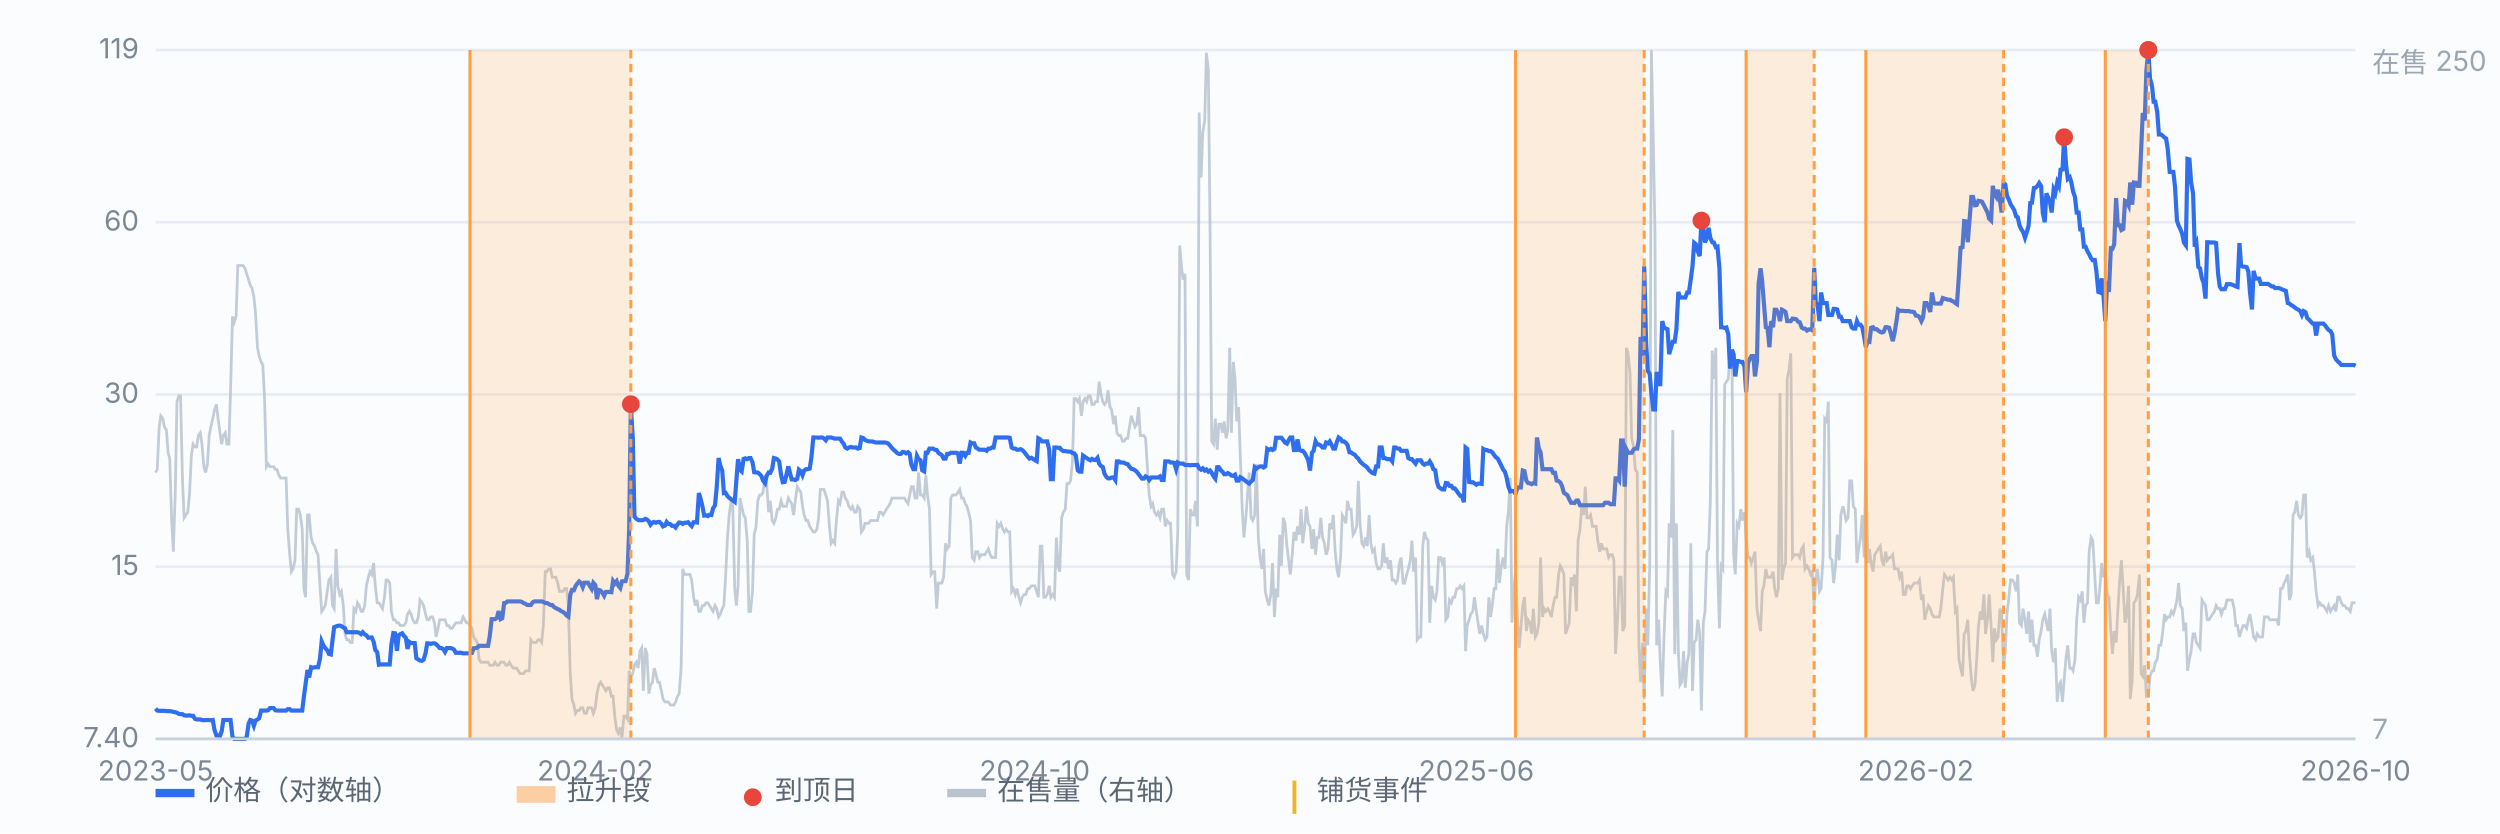
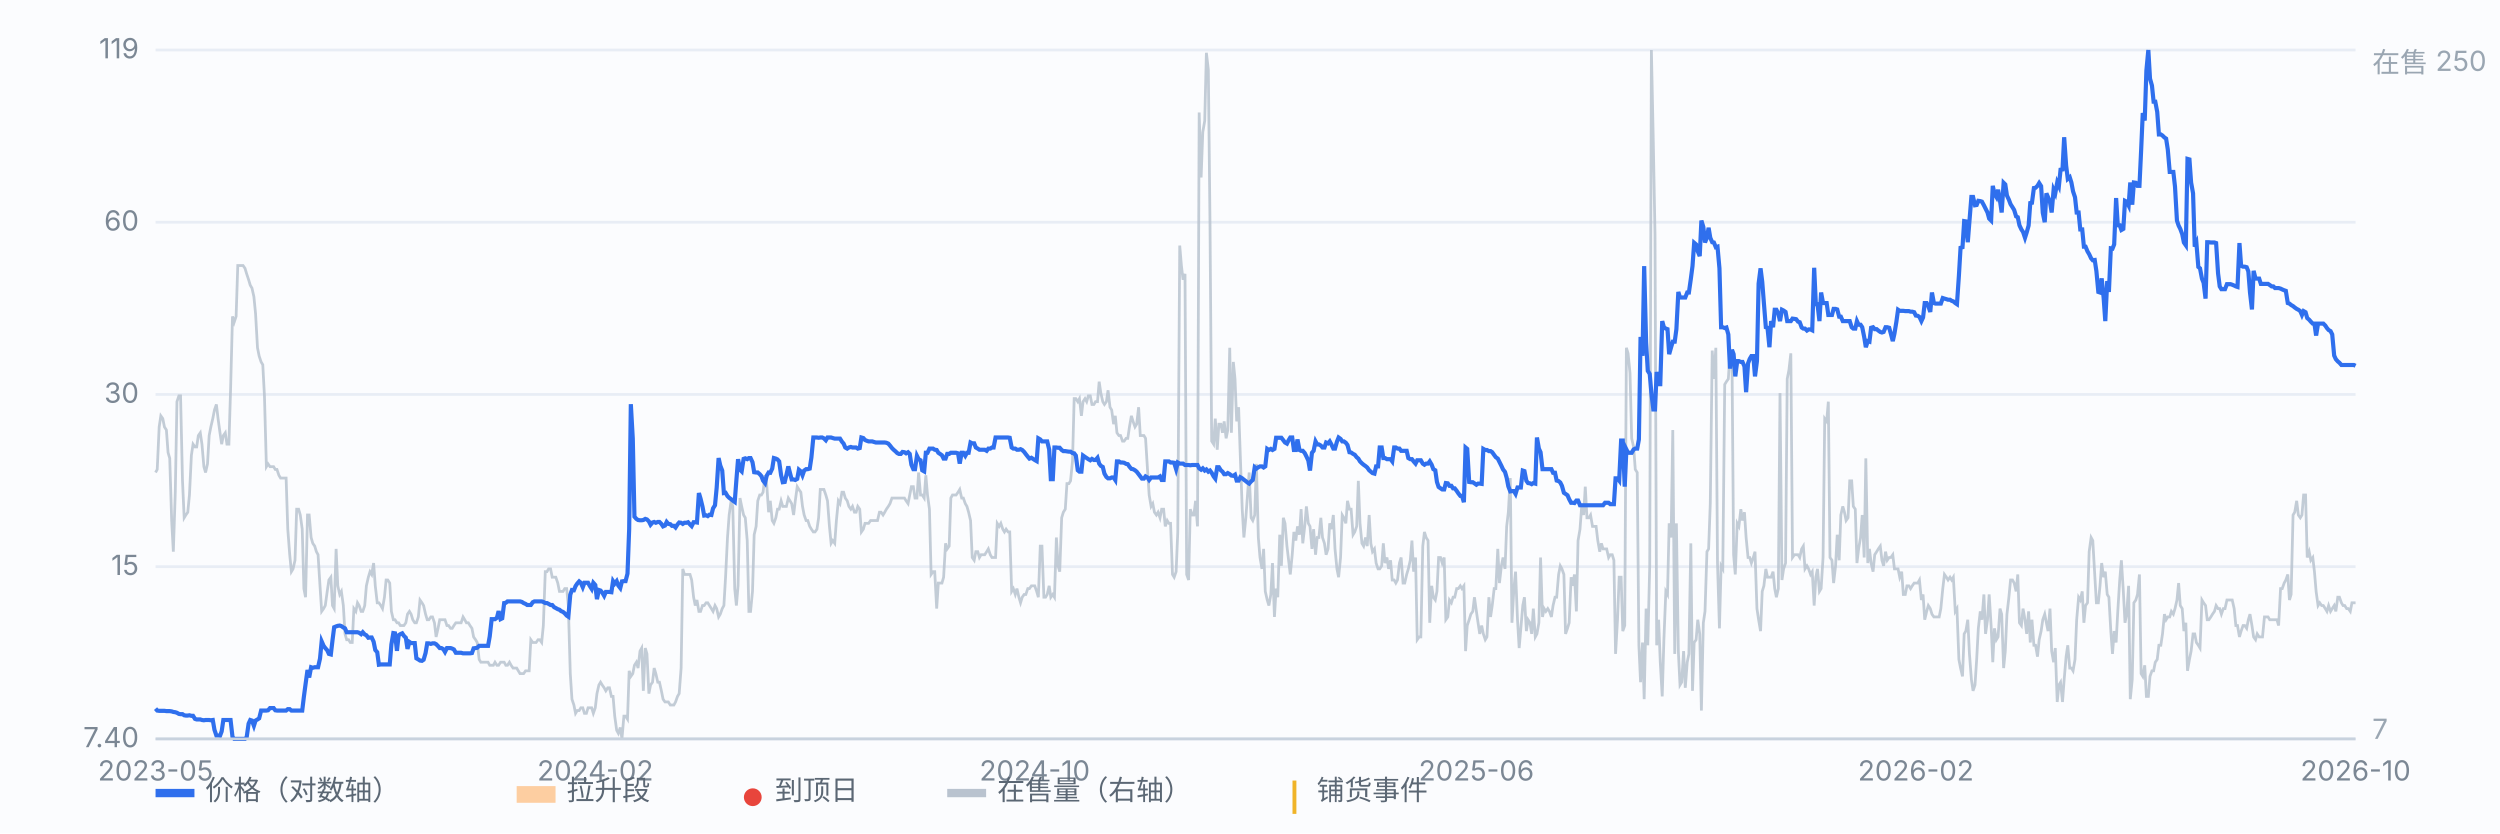
<svg xmlns="http://www.w3.org/2000/svg" viewBox="0 0 900 300" preserveAspectRatio="xMidYMid meet" style="width:100%;max-width:900px;height:auto;display:block" font-family="-apple-system,Segoe UI,Microsoft YaHei,sans-serif" font-size="10">
  <rect x="0" y="0" width="900" height="300" fill="#fbfcfe" />
  <line x1="56" y1="266.0" x2="848" y2="266.0" stroke="#e8edf5" stroke-width="1" />
  <text x="50" y="269.0" text-anchor="end" fill="#7b8794">7.40</text>
  <line x1="56" y1="204.0" x2="848" y2="204.0" stroke="#e8edf5" stroke-width="1" />
  <text x="50" y="207.0" text-anchor="end" fill="#7b8794">15</text>
  <line x1="56" y1="142.0" x2="848" y2="142.0" stroke="#e8edf5" stroke-width="1" />
  <text x="50" y="145.0" text-anchor="end" fill="#7b8794">30</text>
  <line x1="56" y1="80.0" x2="848" y2="80.0" stroke="#e8edf5" stroke-width="1" />
  <text x="50" y="83.0" text-anchor="end" fill="#7b8794">60</text>
  <line x1="56" y1="18.0" x2="848" y2="18.0" stroke="#e8edf5" stroke-width="1" />
  <text x="50" y="21.0" text-anchor="end" fill="#7b8794">119</text>
  <path d="M56.0 170.1 L56.6 169.0 L57.3 153.7 L57.9 149.7 L58.6 150.7 L59.2 153.7 L59.9 154.8 L60.5 162.9 L61.1 165.0 L61.8 187.4 L62.4 198.6 L63.1 177.2 L63.7 144.6 L64.4 142.5 L65.0 142.5 L65.7 173.1 L66.3 186.4 L66.9 185.4 L67.6 184.4 L68.2 178.2 L68.9 163.9 L69.5 159.9 L70.2 160.9 L70.8 160.9 L71.4 156.8 L72.1 155.8 L72.7 159.9 L73.4 168.0 L74.0 170.1 L74.7 167.0 L75.3 156.8 L75.9 153.7 L76.6 150.7 L77.2 147.6 L77.9 145.6 L78.5 150.7 L79.2 155.8 L79.8 159.9 L80.4 156.8 L81.1 155.8 L81.7 159.9 L82.4 159.9 L83.0 140.5 L83.7 113.9 L84.3 116.0 L85.0 113.9 L85.6 95.6 L86.2 95.6 L86.9 95.6 L87.5 95.6 L88.2 96.6 L88.8 98.6 L89.5 100.7 L90.1 102.7 L90.7 103.7 L91.4 106.8 L92.0 112.9 L92.7 125.2 L93.3 128.2 L94.0 130.3 L94.6 131.3 L95.2 142.5 L95.9 168.0 L96.5 167.0 L97.2 168.0 L97.8 168.0 L98.5 168.0 L99.1 169.0 L99.7 169.0 L100.4 171.1 L101.0 172.1 L101.7 172.1 L102.3 172.1 L103.0 172.1 L103.6 190.5 L104.3 199.7 L104.9 205.8 L105.5 204.8 L106.2 201.7 L106.8 183.3 L107.5 183.3 L108.1 185.4 L108.8 190.5 L109.4 211.9 L110.0 215.0 L110.7 185.4 L111.3 185.4 L112.0 193.5 L112.6 195.6 L113.3 196.6 L113.9 198.6 L114.5 199.7 L115.2 210.9 L115.8 220.1 L116.5 219.1 L117.1 218.0 L117.8 212.9 L118.4 208.8 L119.1 207.8 L119.7 218.0 L120.3 219.1 L121.0 197.6 L121.6 210.9 L122.3 214.0 L122.9 212.9 L123.6 218.0 L124.2 228.2 L124.8 230.3 L125.5 230.3 L126.1 231.3 L126.8 231.3 L127.4 219.1 L128.1 220.1 L128.7 217.0 L129.3 218.0 L130.0 220.1 L130.6 220.1 L131.3 218.0 L131.9 210.9 L132.6 207.8 L133.2 205.8 L133.8 206.8 L134.5 202.7 L135.1 210.9 L135.8 217.0 L136.4 217.0 L137.1 218.0 L137.7 219.1 L138.4 215.0 L139.0 208.8 L139.6 208.8 L140.3 209.9 L140.9 220.1 L141.6 223.1 L142.2 223.1 L142.9 224.2 L143.5 224.2 L144.1 225.2 L144.8 225.2 L145.4 225.2 L146.1 224.2 L146.7 221.1 L147.4 220.1 L148.0 221.1 L148.6 223.1 L149.3 224.2 L149.9 224.2 L150.6 222.1 L151.2 216.0 L151.9 217.0 L152.5 218.0 L153.2 221.1 L153.8 223.1 L154.4 223.1 L155.1 222.1 L155.7 222.1 L156.4 224.2 L157.0 229.3 L157.7 226.2 L158.3 223.1 L158.9 223.1 L159.6 223.1 L160.2 223.1 L160.9 225.2 L161.5 225.2 L162.2 226.2 L162.8 226.2 L163.4 225.2 L164.1 224.2 L164.7 224.2 L165.4 224.2 L166.0 224.2 L166.7 222.1 L167.3 223.1 L167.9 224.2 L168.6 224.2 L169.2 225.2 L169.9 226.2 L170.5 229.3 L171.2 230.3 L171.8 231.3 L172.5 237.4 L173.1 238.4 L173.7 238.4 L174.4 238.4 L175.0 238.4 L175.7 238.4 L176.3 239.5 L177.0 239.5 L177.6 239.5 L178.2 238.4 L178.9 239.5 L179.5 239.5 L180.2 238.4 L180.8 238.4 L181.5 238.4 L182.1 239.5 L182.7 239.5 L183.4 238.4 L184.0 239.5 L184.7 240.5 L185.3 240.5 L186.0 240.5 L186.6 241.5 L187.2 242.5 L187.9 242.5 L188.5 242.5 L189.2 241.5 L189.8 241.5 L190.5 241.5 L191.1 230.3 L191.8 231.3 L192.4 231.3 L193.0 231.3 L193.7 230.3 L194.3 230.3 L195.0 231.3 L195.6 225.2 L196.3 205.8 L196.9 205.8 L197.5 204.8 L198.2 204.8 L198.8 207.8 L199.5 207.8 L200.1 207.8 L200.8 209.9 L201.4 212.9 L202.0 212.9 L202.7 212.9 L203.3 211.9 L204.0 211.9 L204.6 218.0 L205.3 242.5 L205.9 251.7 L206.6 253.8 L207.2 256.8 L207.8 255.8 L208.5 255.8 L209.1 254.8 L209.8 254.8 L210.4 256.8 L211.1 256.8 L211.7 254.8 L212.3 254.8 L213.0 254.8 L213.6 256.8 L214.3 254.8 L214.9 249.7 L215.6 246.6 L216.2 245.6 L216.8 246.6 L217.5 247.6 L218.1 248.7 L218.8 247.6 L219.4 247.6 L220.1 250.7 L220.7 250.7 L221.3 257.8 L222.0 262.9 L222.6 264.0 L223.3 261.9 L223.9 266.0 L224.6 257.8 L225.2 257.8 L225.9 258.9 L226.5 241.5 L227.1 243.5 L227.8 242.5 L228.4 239.5 L229.1 238.4 L229.7 240.5 L230.4 234.4 L231.0 233.3 L231.6 248.7 L232.3 233.3 L232.9 235.4 L233.6 249.7 L234.2 246.6 L234.9 245.6 L235.5 240.5 L236.1 242.5 L236.8 245.6 L237.4 245.6 L238.1 248.7 L238.7 251.7 L239.4 252.7 L240.0 252.7 L240.6 252.7 L241.3 253.8 L241.9 253.8 L242.6 253.8 L243.2 252.7 L243.9 250.7 L244.5 249.7 L245.2 240.5 L245.8 204.8 L246.4 206.8 L247.1 206.8 L247.7 206.8 L248.4 206.8 L249.0 208.8 L249.7 215.0 L250.3 218.0 L250.9 216.0 L251.6 220.1 L252.2 220.1 L252.9 218.0 L253.5 218.0 L254.2 217.0 L254.8 217.0 L255.4 218.0 L256.1 219.1 L256.7 220.1 L257.4 218.0 L258.0 219.1 L258.7 222.1 L259.3 221.1 L260.0 219.1 L260.6 218.0 L261.2 207.8 L261.9 193.5 L262.5 185.4 L263.2 180.3 L263.8 182.3 L264.5 211.9 L265.1 218.0 L265.7 210.9 L266.4 179.3 L267.0 182.3 L267.7 185.4 L268.3 186.4 L269.0 194.6 L269.6 220.1 L270.2 220.1 L270.9 212.9 L271.5 192.5 L272.2 189.5 L272.8 180.3 L273.5 178.2 L274.1 178.2 L274.7 177.2 L275.4 171.1 L276.0 174.1 L276.7 184.4 L277.3 180.3 L278.0 187.4 L278.6 188.4 L279.3 186.4 L279.9 183.3 L280.5 183.3 L281.2 180.3 L281.8 182.3 L282.5 182.3 L283.1 182.3 L283.8 179.3 L284.4 180.3 L285.0 181.3 L285.7 185.4 L286.3 180.3 L287.0 175.2 L287.6 176.2 L288.3 177.2 L288.9 182.3 L289.5 185.4 L290.2 187.4 L290.8 187.4 L291.5 189.5 L292.1 190.5 L292.8 191.5 L293.4 191.5 L294.1 190.5 L294.7 186.4 L295.3 176.2 L296.0 176.2 L296.6 176.2 L297.3 178.2 L297.9 180.3 L298.6 189.5 L299.2 195.6 L299.8 194.6 L300.5 195.6 L301.1 187.4 L301.8 180.3 L302.4 181.3 L303.1 177.2 L303.7 177.2 L304.3 179.3 L305.0 180.3 L305.6 182.3 L306.3 183.3 L306.9 182.3 L307.6 184.4 L308.2 184.4 L308.8 182.3 L309.5 183.3 L310.1 191.5 L310.8 190.5 L311.4 188.4 L312.1 188.4 L312.7 188.4 L313.4 187.4 L314.0 187.4 L314.6 187.4 L315.3 187.4 L315.9 187.4 L316.6 184.4 L317.2 184.4 L317.9 185.4 L318.5 184.4 L319.1 183.3 L319.8 182.3 L320.4 181.3 L321.1 179.3 L321.7 179.3 L322.4 179.3 L323.0 179.3 L323.6 179.3 L324.3 179.3 L324.9 179.3 L325.6 179.3 L326.2 180.3 L326.9 181.3 L327.5 178.2 L328.1 175.2 L328.8 175.2 L329.4 179.3 L330.1 179.3 L330.7 170.1 L331.4 178.2 L332.0 178.2 L332.7 179.3 L333.3 171.1 L333.9 178.2 L334.6 183.3 L335.2 206.8 L335.9 205.8 L336.5 205.8 L337.2 219.1 L337.8 209.9 L338.4 209.9 L339.1 209.9 L339.7 207.8 L340.4 195.6 L341.0 197.6 L341.7 196.6 L342.3 179.3 L342.9 178.2 L343.6 178.2 L344.2 178.2 L344.9 177.2 L345.5 176.2 L346.2 179.3 L346.8 179.3 L347.5 181.3 L348.1 182.3 L348.7 184.4 L349.4 187.4 L350.0 200.7 L350.7 201.7 L351.3 198.6 L352.0 198.6 L352.6 200.7 L353.2 199.7 L353.9 199.7 L354.5 199.7 L355.2 198.6 L355.8 197.6 L356.5 199.7 L357.1 200.7 L357.7 200.7 L358.4 200.7 L359.0 188.4 L359.7 189.5 L360.3 188.4 L361.0 190.5 L361.6 191.5 L362.2 190.5 L362.9 191.5 L363.5 191.5 L364.2 212.9 L364.8 211.9 L365.5 214.0 L366.1 211.9 L366.8 215.0 L367.4 217.0 L368.0 215.0 L368.7 214.0 L369.3 214.0 L370.0 211.9 L370.6 211.9 L371.3 210.9 L371.9 210.9 L372.5 210.9 L373.2 212.9 L373.8 215.0 L374.5 196.6 L375.1 196.6 L375.8 215.0 L376.4 215.0 L377.0 214.0 L377.7 210.9 L378.3 215.0 L379.0 214.0 L379.6 215.0 L380.3 193.5 L380.9 203.7 L381.5 205.8 L382.2 186.4 L382.8 184.4 L383.5 183.3 L384.1 174.1 L384.8 174.1 L385.4 173.1 L386.1 166.0 L386.7 143.5 L387.3 143.5 L388.0 144.6 L388.6 143.5 L389.3 149.7 L389.9 144.6 L390.6 143.5 L391.2 144.6 L391.8 142.5 L392.5 142.5 L393.1 145.6 L393.8 145.6 L394.4 144.6 L395.1 144.6 L395.7 137.4 L396.3 141.5 L397.0 144.6 L397.6 145.6 L398.3 144.6 L398.9 140.5 L399.6 146.6 L400.2 147.6 L400.9 152.7 L401.5 149.7 L402.1 155.8 L402.8 156.8 L403.4 156.8 L404.1 158.8 L404.7 158.8 L405.4 157.8 L406.0 157.8 L406.6 153.7 L407.3 149.7 L407.9 151.7 L408.6 153.7 L409.2 152.7 L409.9 146.6 L410.5 156.8 L411.1 156.8 L411.8 156.8 L412.4 157.8 L413.1 169.0 L413.7 178.2 L414.4 182.3 L415.0 181.3 L415.6 184.4 L416.3 185.4 L416.9 184.4 L417.6 186.4 L418.2 183.3 L418.9 183.3 L419.5 189.5 L420.2 187.4 L420.8 188.4 L421.4 188.4 L422.1 206.8 L422.7 207.8 L423.4 205.8 L424.0 191.5 L424.7 88.4 L425.3 95.6 L425.9 100.7 L426.6 98.6 L427.2 206.8 L427.9 208.8 L428.5 183.3 L429.2 185.4 L429.8 185.4 L430.4 180.3 L431.1 189.5 L431.7 40.5 L432.4 63.9 L433.0 47.6 L433.7 43.5 L434.3 19.0 L435.0 25.1 L435.6 80.3 L436.2 158.8 L436.9 159.9 L437.5 150.7 L438.2 161.9 L438.8 152.7 L439.5 152.7 L440.1 155.8 L440.7 151.7 L441.4 157.8 L442.0 154.8 L442.7 125.2 L443.3 155.8 L444.0 130.3 L444.6 136.4 L445.2 151.7 L445.9 146.6 L446.5 163.9 L447.2 183.3 L447.8 193.5 L448.5 186.4 L449.1 178.2 L449.7 170.1 L450.4 186.4 L451.0 187.4 L451.7 185.4 L452.3 167.0 L453.0 193.5 L453.6 200.7 L454.3 204.8 L454.9 197.6 L455.5 212.9 L456.2 216.0 L456.8 218.0 L457.5 214.0 L458.1 202.7 L458.8 222.1 L459.4 211.9 L460.0 215.0 L460.7 192.5 L461.3 203.7 L462.0 186.4 L462.6 188.4 L463.3 196.6 L463.9 201.7 L464.5 206.8 L465.2 199.7 L465.8 191.5 L466.5 194.6 L467.1 189.5 L467.8 192.5 L468.4 183.3 L469.0 195.6 L469.7 189.5 L470.3 182.3 L471.0 188.4 L471.6 189.5 L472.3 197.6 L472.9 190.5 L473.6 199.7 L474.2 193.5 L474.8 193.5 L475.5 186.4 L476.1 193.5 L476.8 195.6 L477.4 199.7 L478.1 197.6 L478.7 188.4 L479.3 190.5 L480.0 185.4 L480.6 197.6 L481.3 204.8 L481.9 207.8 L482.6 200.7 L483.2 185.4 L483.8 186.4 L484.5 188.4 L485.1 180.3 L485.8 183.3 L486.4 183.3 L487.1 192.5 L487.7 191.5 L488.4 189.5 L489.0 173.1 L489.6 188.4 L490.3 195.6 L490.9 196.6 L491.6 193.5 L492.2 196.6 L492.9 185.4 L493.5 195.6 L494.1 198.6 L494.8 197.6 L495.4 202.7 L496.1 204.8 L496.7 204.8 L497.4 203.7 L498.0 195.6 L498.6 202.7 L499.3 200.7 L499.9 204.8 L500.6 201.7 L501.2 208.8 L501.9 208.8 L502.5 209.9 L503.1 208.8 L503.8 202.7 L504.4 200.7 L505.1 209.9 L505.7 209.9 L506.4 206.8 L507.0 204.8 L507.7 201.7 L508.3 194.6 L508.9 205.8 L509.6 200.7 L510.2 230.3 L510.9 229.3 L511.5 229.3 L512.2 196.6 L512.8 191.5 L513.4 193.5 L514.1 194.6 L514.7 224.2 L515.4 210.9 L516.0 215.0 L516.7 216.0 L517.3 212.9 L517.9 200.7 L518.6 200.7 L519.2 202.7 L519.9 200.7 L520.5 223.1 L521.2 222.1 L521.8 216.0 L522.5 217.0 L523.1 215.0 L523.7 215.0 L524.4 211.9 L525.0 211.9 L525.7 210.9 L526.3 211.9 L527.0 210.9 L527.6 234.4 L528.2 225.2 L528.9 223.1 L529.5 221.1 L530.2 220.1 L530.8 215.0 L531.5 220.1 L532.1 224.2 L532.7 228.2 L533.4 225.2 L534.0 228.2 L534.7 230.3 L535.3 229.3 L536.0 215.0 L536.6 222.1 L537.2 218.0 L537.9 211.9 L538.5 211.9 L539.2 197.6 L539.8 209.9 L540.5 203.7 L541.1 200.7 L541.8 204.8 L542.4 189.5 L543.0 184.4 L543.7 172.1 L544.3 224.2 L545.0 211.9 L545.6 205.8 L546.3 223.1 L546.9 233.3 L547.5 226.2 L548.2 218.0 L548.8 215.0 L549.5 227.2 L550.1 223.1 L550.8 224.2 L551.4 228.2 L552.0 219.1 L552.7 229.3 L553.3 228.2 L554.0 224.2 L554.6 200.7 L555.3 222.1 L555.9 219.1 L556.5 220.1 L557.2 219.1 L557.8 220.1 L558.5 222.1 L559.1 218.0 L559.8 215.0 L560.4 215.0 L561.1 206.8 L561.7 203.7 L562.3 204.8 L563.0 206.8 L563.6 228.2 L564.3 226.2 L564.9 224.2 L565.6 207.8 L566.2 210.9 L566.8 206.8 L567.5 220.1 L568.1 194.6 L568.8 190.5 L569.4 182.3 L570.1 185.4 L570.7 175.2 L571.3 186.4 L572.0 186.4 L572.6 185.4 L573.3 189.5 L573.9 189.5 L574.6 189.5 L575.2 194.6 L575.9 198.6 L576.5 195.6 L577.1 197.6 L577.8 197.6 L578.4 197.6 L579.1 200.7 L579.7 199.7 L580.4 199.7 L581.0 201.7 L581.6 235.4 L582.3 223.1 L582.9 207.8 L583.6 207.8 L584.2 227.2 L584.9 225.2 L585.5 125.2 L586.1 127.2 L586.8 134.3 L587.4 157.8 L588.1 160.9 L588.7 169.0 L589.4 170.1 L590.0 232.3 L590.6 245.6 L591.3 231.3 L591.9 251.7 L592.6 219.1 L593.2 232.3 L593.9 203.7 L594.5 18.0 L595.2 51.7 L595.8 84.3 L596.4 232.3 L597.1 223.1 L597.7 238.4 L598.4 250.7 L599.0 230.3 L599.7 212.9 L600.3 214.0 L600.9 188.4 L601.6 193.5 L602.2 154.8 L602.9 235.4 L603.5 188.4 L604.2 234.4 L604.8 246.6 L605.4 245.6 L606.1 234.4 L606.7 247.6 L607.4 238.4 L608.0 235.4 L608.7 195.6 L609.3 248.7 L609.9 231.3 L610.6 230.3 L611.2 223.1 L611.9 228.2 L612.5 255.8 L613.2 224.2 L613.8 220.1 L614.5 198.6 L615.1 197.6 L615.7 181.3 L616.4 126.2 L617.0 136.4 L617.7 125.2 L618.3 202.7 L619.0 226.2 L619.6 203.7 L620.2 204.8 L620.9 138.4 L621.5 137.4 L622.2 136.4 L622.8 127.2 L623.5 127.2 L624.1 199.7 L624.7 206.8 L625.4 188.4 L626.0 189.5 L626.7 183.3 L627.3 187.4 L628.0 184.4 L628.6 193.5 L629.3 200.7 L629.9 200.7 L630.5 202.7 L631.2 200.7 L631.8 198.6 L632.5 219.1 L633.1 223.1 L633.8 227.2 L634.4 212.9 L635.0 210.9 L635.7 204.8 L636.3 207.8 L637.0 207.8 L637.6 207.8 L638.3 205.8 L638.9 211.9 L639.5 215.0 L640.2 211.9 L640.8 141.5 L641.5 208.8 L642.1 204.8 L642.8 202.7 L643.4 136.4 L644.0 133.3 L644.7 127.2 L645.3 200.7 L646.0 199.7 L646.6 199.7 L647.3 199.7 L647.9 200.7 L648.6 197.6 L649.2 196.6 L649.8 204.8 L650.5 203.7 L651.1 204.8 L651.8 206.8 L652.4 205.8 L653.1 218.0 L653.7 207.8 L654.3 204.8 L655.0 212.9 L655.6 211.9 L656.3 200.7 L656.9 150.7 L657.6 151.7 L658.2 144.6 L658.8 200.7 L659.5 201.7 L660.1 209.9 L660.8 203.7 L661.4 192.5 L662.1 201.7 L662.7 185.4 L663.4 182.3 L664.0 184.4 L664.6 187.4 L665.3 186.4 L665.9 173.1 L666.6 173.1 L667.2 182.3 L667.9 183.3 L668.5 202.7 L669.1 197.6 L669.8 193.5 L670.4 185.4 L671.1 200.7 L671.7 165.0 L672.4 202.7 L673.0 197.6 L673.6 202.7 L674.3 205.8 L674.9 199.7 L675.6 198.6 L676.2 197.6 L676.9 196.6 L677.5 201.7 L678.1 203.7 L678.8 198.6 L679.4 201.7 L680.1 200.7 L680.7 200.7 L681.4 199.7 L682.0 204.8 L682.7 204.8 L683.3 204.8 L683.9 207.8 L684.6 205.8 L685.2 214.0 L685.9 214.0 L686.5 210.9 L687.2 210.9 L687.8 211.9 L688.4 210.9 L689.1 209.9 L689.7 209.9 L690.4 209.9 L691.0 208.8 L691.7 216.0 L692.3 214.0 L692.9 223.1 L693.6 220.1 L694.2 218.0 L694.9 219.1 L695.5 221.1 L696.2 222.1 L696.8 222.1 L697.4 222.1 L698.1 222.1 L698.7 219.1 L699.4 211.9 L700.0 206.8 L700.7 207.8 L701.3 208.8 L702.0 207.8 L702.6 208.8 L703.2 207.8 L703.9 220.1 L704.5 219.1 L705.2 237.4 L705.8 240.5 L706.5 243.5 L707.1 228.2 L707.7 227.2 L708.4 223.1 L709.0 235.4 L709.7 244.6 L710.3 248.7 L711.0 246.6 L711.6 237.4 L712.2 226.2 L712.9 220.1 L713.5 223.1 L714.2 214.0 L714.8 228.2 L715.5 223.1 L716.1 214.0 L716.8 225.2 L717.4 238.4 L718.0 226.2 L718.7 230.3 L719.3 229.3 L720.0 219.1 L720.6 221.1 L721.3 240.5 L721.9 234.4 L722.5 221.1 L723.2 215.0 L723.8 208.8 L724.5 208.8 L725.1 209.9 L725.8 212.9 L726.4 206.8 L727.0 224.2 L727.7 225.2 L728.3 219.1 L729.0 223.1 L729.6 228.2 L730.3 220.1 L730.9 231.3 L731.5 223.1 L732.2 232.3 L732.8 232.3 L733.5 236.4 L734.1 230.3 L734.8 227.2 L735.4 223.1 L736.1 221.1 L736.7 224.2 L737.3 227.2 L738.0 219.1 L738.6 234.4 L739.3 238.4 L739.9 233.3 L740.6 252.7 L741.2 246.6 L741.8 245.6 L742.5 252.7 L743.1 244.6 L743.8 236.4 L744.4 232.3 L745.1 240.5 L745.7 240.5 L746.3 241.5 L747.0 237.4 L747.6 223.1 L748.3 215.0 L748.9 216.0 L749.6 212.9 L750.2 224.2 L750.8 218.0 L751.5 217.0 L752.1 198.6 L752.8 193.5 L753.4 194.6 L754.1 206.8 L754.7 217.0 L755.4 217.0 L756.0 210.9 L756.6 202.7 L757.3 207.8 L757.9 205.8 L758.6 214.0 L759.2 215.0 L759.9 227.2 L760.5 235.4 L761.1 227.2 L761.8 231.3 L762.4 220.1 L763.1 208.8 L763.7 201.7 L764.4 212.9 L765.0 224.2 L765.6 221.1 L766.3 210.9 L766.9 251.7 L767.6 244.6 L768.2 217.0 L768.9 216.0 L769.5 214.0 L770.2 206.8 L770.8 242.5 L771.4 243.5 L772.1 239.5 L772.7 250.7 L773.4 250.7 L774.0 243.5 L774.7 241.5 L775.3 241.5 L775.9 238.4 L776.6 237.4 L777.2 232.3 L777.9 232.3 L778.5 228.2 L779.2 221.1 L779.8 223.1 L780.4 222.1 L781.1 222.1 L781.7 220.1 L782.4 221.1 L783.0 219.1 L783.7 216.0 L784.3 209.9 L784.9 218.0 L785.6 219.1 L786.2 227.2 L786.9 224.2 L787.5 241.5 L788.2 237.4 L788.8 234.4 L789.5 228.2 L790.1 228.2 L790.7 231.3 L791.4 232.3 L792.0 233.3 L792.7 216.0 L793.3 217.0 L794.0 218.0 L794.6 223.1 L795.2 223.1 L795.9 222.1 L796.5 221.1 L797.2 220.1 L797.8 218.0 L798.5 219.1 L799.1 219.1 L799.7 221.1 L800.4 219.1 L801.0 219.1 L801.7 216.0 L802.3 216.0 L803.0 216.0 L803.6 216.0 L804.3 219.1 L804.9 225.2 L805.5 225.2 L806.2 229.3 L806.8 227.2 L807.5 225.2 L808.1 225.2 L808.8 226.2 L809.4 223.1 L810.0 221.1 L810.7 225.2 L811.3 229.3 L812.0 230.3 L812.6 228.2 L813.3 229.3 L813.9 229.3 L814.5 229.3 L815.2 222.1 L815.8 222.1 L816.5 222.1 L817.1 223.1 L817.8 223.1 L818.4 223.1 L819.0 223.1 L819.7 223.1 L820.3 225.2 L821.0 211.9 L821.6 211.9 L822.3 209.9 L822.9 208.8 L823.6 206.8 L824.2 216.0 L824.8 214.0 L825.5 185.4 L826.1 184.4 L826.8 180.3 L827.4 185.4 L828.1 186.4 L828.7 185.4 L829.3 178.2 L830.0 178.2 L830.6 200.7 L831.3 198.6 L831.9 201.7 L832.6 200.7 L833.2 205.8 L833.8 212.9 L834.5 218.0 L835.1 217.0 L835.8 218.0 L836.4 218.0 L837.1 219.1 L837.7 220.1 L838.3 218.0 L839.0 220.1 L839.6 219.1 L840.3 218.0 L840.9 220.1 L841.6 215.0 L842.2 215.0 L842.9 217.0 L843.5 218.0 L844.1 218.0 L844.8 219.1 L845.4 219.1 L846.1 220.1 L846.7 217.0 L847.4 217.0 L848.0 217.0" fill="none" stroke="#b9c3cf" stroke-width="1" opacity="0.85" />
  <text x="854" y="26" fill="#9aa6b2">在售 250</text>
  <text x="854" y="266" fill="#9aa6b2">7</text>
  <path d="M56.0 255.1 L56.6 255.8 L57.3 255.9 L57.9 255.9 L58.6 255.9 L59.2 255.9 L59.9 256.0 L60.5 256.0 L61.1 256.0 L61.8 256.1 L62.4 256.3 L63.1 256.4 L63.7 256.6 L64.4 257.0 L65.0 257.1 L65.7 257.1 L66.3 257.5 L66.9 257.6 L67.6 257.6 L68.2 257.5 L68.9 257.7 L69.5 257.7 L70.2 258.8 L70.8 259.0 L71.4 259.0 L72.1 259.0 L72.7 259.2 L73.4 259.3 L74.0 259.2 L74.7 259.2 L75.3 259.2 L75.9 259.3 L76.6 259.2 L77.2 262.7 L77.9 264.8 L78.5 264.8 L79.2 264.9 L79.8 263.3 L80.4 259.2 L81.1 259.2 L81.7 259.2 L82.4 259.2 L83.0 259.2 L83.7 265.3 L84.3 266.0 L85.0 266.0 L85.6 266.0 L86.2 266.0 L86.9 266.0 L87.5 266.0 L88.2 266.0 L88.8 265.4 L89.5 260.5 L90.1 259.2 L90.7 259.4 L91.4 261.3 L92.0 259.4 L92.7 259.0 L93.3 258.6 L94.0 255.8 L94.6 255.8 L95.2 255.8 L95.9 255.8 L96.5 255.7 L97.2 254.9 L97.8 254.9 L98.5 254.9 L99.1 255.7 L99.7 255.8 L100.4 255.8 L101.0 255.8 L101.7 255.8 L102.3 255.8 L103.0 255.8 L103.6 255.3 L104.3 255.3 L104.9 255.8 L105.5 255.8 L106.2 255.8 L106.8 255.8 L107.5 255.8 L108.1 255.8 L108.8 255.8 L109.4 250.8 L110.0 246.3 L110.7 241.2 L111.3 243.9 L112.0 240.2 L112.6 240.4 L113.3 240.2 L113.9 240.2 L114.5 240.2 L115.2 237.1 L115.8 230.9 L116.5 232.5 L117.1 233.3 L117.8 234.1 L118.4 235.4 L119.1 235.6 L119.7 230.5 L120.3 225.8 L121.0 225.5 L121.6 225.3 L122.3 225.2 L122.9 225.4 L123.6 225.9 L124.2 226.2 L124.8 227.6 L125.5 227.6 L126.1 227.6 L126.8 227.6 L127.4 227.6 L128.1 227.6 L128.7 227.6 L129.3 227.8 L130.0 228.3 L130.6 227.6 L131.3 228.4 L131.9 228.7 L132.6 229.6 L133.2 229.5 L133.8 229.5 L134.5 231.0 L135.1 234.0 L135.8 234.8 L136.4 239.3 L137.1 239.2 L137.7 239.2 L138.4 239.2 L139.0 239.2 L139.6 239.2 L140.3 239.2 L140.9 232.0 L141.6 227.9 L142.2 228.0 L142.9 234.3 L143.5 228.7 L144.1 228.3 L144.8 228.0 L145.4 228.9 L146.1 229.6 L146.7 233.6 L147.4 231.1 L148.0 231.5 L148.6 231.5 L149.3 231.5 L149.9 237.0 L150.6 237.4 L151.2 237.8 L151.9 237.9 L152.5 237.5 L153.2 235.1 L153.8 231.6 L154.4 231.6 L155.1 231.8 L155.7 231.6 L156.4 231.6 L157.0 231.9 L157.7 232.6 L158.3 233.3 L158.9 233.3 L159.6 233.7 L160.2 234.7 L160.9 233.3 L161.5 233.3 L162.2 233.3 L162.8 233.5 L163.4 233.8 L164.1 235.0 L164.7 235.0 L165.4 235.0 L166.0 235.0 L166.7 235.2 L167.3 235.2 L167.9 235.2 L168.6 235.2 L169.2 235.2 L169.9 235.1 L170.5 233.4 L171.2 233.3 L171.8 233.2 L172.5 232.5 L173.1 232.5 L173.7 232.5 L174.4 232.5 L175.0 232.5 L175.7 232.5 L176.3 229.1 L177.0 222.9 L177.6 222.9 L178.2 222.9 L178.9 222.4 L179.5 220.0 L180.2 222.9 L180.8 222.6 L181.5 217.1 L182.1 217.0 L182.7 216.5 L183.4 216.5 L184.0 216.5 L184.7 216.5 L185.3 216.5 L186.0 216.5 L186.6 216.5 L187.2 216.5 L187.9 216.7 L188.5 217.1 L189.2 217.4 L189.8 217.8 L190.5 217.8 L191.1 217.8 L191.8 216.8 L192.4 216.5 L193.0 216.5 L193.7 216.5 L194.3 216.5 L195.0 216.5 L195.6 216.7 L196.3 217.1 L196.9 217.1 L197.5 217.4 L198.2 217.8 L198.8 217.8 L199.5 218.6 L200.1 218.9 L200.8 219.3 L201.4 219.5 L202.0 220.0 L202.7 220.3 L203.3 220.8 L204.0 221.6 L204.6 222.0 L205.3 214.1 L205.9 212.4 L206.6 212.5 L207.2 211.0 L207.8 210.1 L208.5 209.3 L209.1 209.8 L209.8 211.4 L210.4 209.8 L211.1 209.8 L211.7 209.8 L212.3 210.9 L213.0 212.0 L213.6 209.8 L214.3 210.6 L214.9 215.7 L215.6 212.4 L216.2 212.6 L216.8 213.3 L217.5 214.5 L218.1 213.1 L218.8 213.1 L219.4 213.1 L220.1 213.2 L220.7 209.2 L221.3 210.1 L222.0 209.2 L222.6 210.8 L223.3 211.7 L223.9 209.3 L224.6 209.2 L225.2 209.2 L225.9 206.5 L226.5 190.5 L227.1 145.5 L227.8 157.9 L228.4 186.0 L229.1 186.8 L229.7 187.2 L230.4 187.3 L231.0 187.3 L231.6 187.2 L232.3 186.8 L232.9 187.0 L233.6 187.7 L234.2 188.9 L234.9 188.1 L235.5 187.9 L236.1 188.2 L236.8 187.9 L237.4 187.9 L238.1 188.6 L238.7 189.5 L239.4 189.2 L240.0 187.9 L240.6 188.6 L241.3 188.7 L241.9 189.3 L242.6 189.3 L243.2 189.9 L243.9 188.8 L244.5 188.1 L245.2 188.2 L245.8 188.6 L246.4 188.2 L247.1 188.2 L247.7 188.0 L248.4 188.8 L249.0 189.4 L249.7 188.0 L250.3 188.0 L250.9 188.1 L251.6 177.5 L252.2 179.5 L252.9 182.4 L253.5 185.6 L254.2 185.5 L254.8 185.8 L255.4 185.3 L256.1 185.4 L256.7 183.0 L257.4 181.9 L258.0 175.6 L258.7 164.9 L259.3 167.6 L260.0 169.4 L260.6 177.5 L261.2 177.4 L261.9 178.6 L262.5 179.2 L263.2 179.7 L263.8 180.2 L264.5 180.7 L265.1 172.8 L265.7 165.3 L266.4 169.1 L267.0 169.7 L267.7 165.2 L268.3 165.0 L269.0 165.3 L269.6 164.9 L270.2 164.9 L270.9 166.4 L271.5 170.0 L272.2 170.1 L272.8 170.1 L273.5 170.7 L274.1 171.4 L274.7 173.0 L275.4 173.9 L276.0 171.3 L276.7 170.1 L277.3 170.2 L278.0 168.7 L278.6 164.9 L279.3 165.1 L279.9 165.4 L280.5 166.1 L281.2 171.1 L281.8 173.6 L282.5 173.5 L283.1 171.0 L283.8 167.9 L284.4 170.3 L285.0 172.6 L285.7 172.6 L286.3 172.8 L287.0 172.4 L287.6 169.1 L288.3 169.7 L288.9 171.1 L289.5 169.4 L290.2 168.9 L290.8 168.9 L291.5 168.7 L292.1 164.7 L292.8 157.5 L293.4 157.5 L294.1 157.5 L294.7 157.6 L295.3 157.5 L296.0 157.5 L296.6 157.8 L297.3 158.5 L297.9 157.5 L298.6 157.5 L299.2 157.5 L299.8 157.7 L300.5 157.9 L301.1 157.9 L301.8 157.9 L302.4 157.9 L303.1 159.0 L303.7 159.7 L304.3 161.1 L305.0 161.5 L305.6 161.1 L306.3 160.9 L306.9 161.1 L307.6 161.1 L308.2 161.1 L308.8 161.5 L309.5 161.3 L310.1 157.5 L310.8 157.7 L311.4 158.4 L312.1 158.7 L312.7 158.9 L313.4 158.9 L314.0 158.9 L314.6 159.1 L315.3 159.3 L315.9 159.3 L316.6 159.3 L317.2 159.3 L317.9 159.3 L318.5 159.3 L319.1 159.4 L319.8 159.7 L320.4 160.4 L321.1 161.3 L321.7 161.9 L322.4 162.5 L323.0 163.1 L323.6 163.4 L324.3 163.4 L324.9 162.7 L325.6 162.8 L326.2 163.2 L326.9 162.8 L327.5 163.4 L328.1 167.3 L328.8 168.9 L329.4 168.9 L330.1 164.1 L330.7 165.3 L331.4 165.7 L332.0 169.3 L332.7 169.7 L333.3 163.0 L333.9 163.0 L334.6 161.5 L335.2 161.5 L335.9 161.5 L336.5 161.9 L337.2 162.0 L337.8 163.0 L338.4 163.4 L339.1 163.9 L339.7 165.1 L340.4 165.1 L341.0 163.4 L341.7 163.4 L342.3 163.0 L342.9 163.0 L343.6 163.0 L344.2 163.0 L344.9 163.2 L345.5 166.9 L346.2 163.0 L346.8 163.0 L347.5 164.1 L348.1 163.0 L348.7 163.0 L349.4 159.3 L350.0 159.6 L350.7 159.6 L351.3 161.1 L352.0 161.5 L352.6 161.9 L353.2 161.9 L353.9 161.9 L354.5 161.9 L355.2 162.3 L355.8 161.5 L356.5 161.5 L357.1 161.1 L357.7 161.1 L358.4 157.5 L359.0 157.5 L359.7 157.5 L360.3 157.5 L361.0 157.5 L361.6 157.5 L362.2 157.5 L362.9 157.5 L363.5 157.6 L364.2 161.1 L364.8 161.5 L365.5 161.5 L366.1 161.9 L366.8 161.9 L367.4 161.7 L368.0 162.0 L368.7 162.7 L369.3 163.5 L370.0 164.4 L370.6 165.1 L371.3 164.8 L371.9 165.2 L372.5 165.6 L373.2 166.0 L373.8 157.8 L374.5 158.2 L375.1 158.9 L375.8 158.9 L376.4 158.9 L377.0 158.9 L377.7 161.8 L378.3 172.5 L379.0 172.5 L379.6 161.1 L380.3 161.1 L380.9 161.2 L381.5 161.2 L382.2 162.0 L382.8 162.4 L383.5 162.4 L384.1 162.5 L384.8 162.6 L385.4 162.6 L386.1 163.1 L386.7 163.2 L387.3 164.0 L388.0 169.3 L388.6 169.8 L389.3 169.8 L389.9 164.0 L390.6 164.5 L391.2 164.9 L391.8 165.3 L392.5 165.7 L393.1 165.2 L393.8 165.6 L394.4 165.6 L395.1 164.8 L395.7 166.9 L396.3 167.7 L397.0 168.1 L397.6 170.5 L398.3 171.7 L398.9 172.2 L399.6 172.2 L400.2 171.9 L400.9 171.9 L401.5 172.8 L402.1 166.1 L402.8 166.1 L403.4 166.5 L404.1 166.5 L404.7 166.6 L405.4 167.0 L406.0 167.1 L406.6 168.0 L407.3 168.8 L407.9 168.9 L408.6 169.3 L409.2 169.8 L409.9 170.7 L410.5 171.5 L411.1 172.3 L411.8 172.3 L412.4 171.5 L413.1 171.9 L413.7 172.8 L414.4 171.9 L415.0 171.9 L415.6 171.9 L416.3 171.9 L416.9 171.9 L417.6 171.5 L418.2 172.8 L418.9 172.8 L419.5 166.1 L420.2 166.1 L420.8 166.1 L421.4 166.5 L422.1 166.5 L422.7 166.6 L423.4 168.9 L424.0 166.5 L424.7 166.9 L425.3 166.9 L425.9 166.9 L426.6 167.4 L427.2 167.4 L427.9 167.4 L428.5 167.5 L429.2 167.4 L429.8 167.4 L430.4 167.4 L431.1 167.4 L431.7 168.6 L432.4 169.1 L433.0 168.6 L433.7 169.4 L434.3 169.0 L435.0 169.8 L435.6 169.4 L436.2 170.2 L436.9 171.5 L437.5 172.3 L438.2 168.2 L438.8 168.2 L439.5 169.3 L440.1 169.8 L440.7 170.7 L441.4 170.7 L442.0 170.3 L442.7 170.7 L443.3 171.2 L444.0 171.3 L444.6 170.9 L445.2 173.0 L445.9 173.0 L446.5 171.8 L447.2 172.2 L447.8 172.7 L448.5 173.2 L449.1 173.7 L449.7 174.1 L450.4 173.3 L451.0 172.8 L451.7 168.2 L452.3 168.7 L453.0 168.2 L453.6 167.9 L454.3 167.9 L454.9 168.3 L455.5 167.9 L456.2 161.6 L456.8 162.0 L457.5 161.6 L458.1 162.0 L458.8 161.6 L459.4 157.6 L460.0 157.6 L460.7 157.6 L461.3 157.6 L462.0 158.5 L462.6 159.3 L463.3 159.7 L463.9 158.5 L464.5 157.5 L465.2 157.5 L465.8 162.0 L466.5 162.0 L467.1 158.2 L467.8 162.0 L468.4 162.3 L469.0 162.3 L469.7 163.1 L470.3 164.3 L471.0 165.8 L471.6 169.4 L472.3 163.0 L472.9 162.3 L473.6 158.9 L474.2 160.0 L474.8 160.0 L475.5 160.4 L476.1 161.1 L476.8 161.1 L477.4 159.3 L478.1 159.6 L478.7 158.9 L479.3 160.0 L480.0 161.5 L480.6 161.5 L481.3 159.0 L481.9 157.5 L482.6 158.0 L483.2 158.9 L483.8 158.9 L484.5 159.4 L485.1 160.2 L485.8 162.8 L486.4 162.9 L487.1 163.4 L487.7 163.7 L488.4 164.6 L489.0 165.1 L489.6 166.1 L490.3 166.8 L490.9 167.3 L491.6 167.8 L492.2 168.3 L492.9 169.3 L493.5 169.8 L494.1 170.3 L494.8 170.5 L495.4 167.9 L496.1 167.9 L496.7 161.1 L497.4 161.1 L498.0 164.9 L498.6 164.9 L499.3 165.3 L499.9 165.3 L500.6 165.3 L501.2 166.1 L501.9 161.1 L502.5 161.1 L503.1 161.5 L503.8 161.5 L504.4 162.3 L505.1 162.3 L505.7 162.3 L506.4 162.3 L507.0 164.9 L507.7 165.3 L508.3 165.3 L508.9 166.1 L509.6 166.9 L510.2 165.7 L510.9 165.7 L511.5 165.7 L512.2 166.9 L512.8 167.3 L513.4 166.9 L514.1 166.9 L514.7 166.1 L515.4 167.3 L516.0 168.9 L516.7 169.3 L517.3 173.5 L517.9 175.3 L518.6 175.8 L519.2 176.2 L519.9 176.2 L520.5 173.9 L521.2 174.0 L521.8 174.9 L522.5 174.9 L523.1 175.8 L523.7 175.8 L524.4 176.7 L525.0 177.6 L525.7 178.5 L526.3 178.5 L527.0 180.8 L527.6 161.1 L528.2 161.6 L528.9 173.5 L529.5 173.6 L530.2 173.6 L530.8 174.0 L531.5 174.5 L532.1 174.1 L532.7 174.1 L533.4 174.2 L534.0 161.6 L534.7 162.0 L535.3 162.0 L536.0 162.4 L536.6 162.4 L537.2 162.8 L537.9 163.8 L538.5 164.6 L539.2 165.1 L539.8 166.3 L540.5 167.7 L541.1 169.0 L541.8 169.9 L542.4 172.0 L543.0 175.1 L543.7 176.9 L544.3 176.8 L545.0 176.8 L545.6 177.8 L546.3 175.5 L546.9 175.5 L547.5 175.5 L548.2 169.4 L548.8 169.6 L549.5 173.1 L550.1 173.9 L550.8 174.0 L551.4 174.3 L552.0 173.9 L552.7 174.1 L553.3 157.5 L554.0 161.5 L554.6 162.8 L555.3 168.9 L555.9 168.9 L556.5 168.9 L557.2 168.9 L557.8 168.9 L558.5 168.9 L559.1 170.2 L559.8 170.2 L560.4 173.0 L561.1 173.2 L561.7 173.7 L562.3 174.9 L563.0 177.4 L563.6 177.8 L564.3 178.3 L564.9 179.7 L565.6 181.0 L566.2 181.0 L566.8 181.1 L567.5 180.2 L568.1 180.2 L568.8 181.9 L569.4 181.9 L570.1 181.9 L570.7 181.9 L571.3 181.9 L572.0 181.9 L572.6 181.9 L573.3 181.9 L573.9 181.9 L574.6 181.9 L575.2 181.9 L575.9 181.9 L576.5 181.9 L577.1 181.9 L577.8 181.0 L578.4 181.0 L579.1 181.0 L579.7 181.5 L580.4 181.5 L581.0 181.5 L581.6 172.2 L582.3 172.2 L582.9 173.0 L583.6 158.6 L584.2 158.6 L584.9 175.2 L585.5 161.8 L586.1 163.0 L586.8 163.0 L587.4 163.0 L588.1 161.8 L588.7 161.5 L589.4 161.5 L590.0 158.2 L590.6 121.3 L591.3 128.1 L591.9 95.8 L592.6 123.3 L593.2 133.5 L593.9 134.6 L594.5 141.6 L595.2 147.4 L595.8 147.4 L596.4 133.9 L597.1 138.3 L597.7 138.3 L598.4 115.6 L599.0 117.8 L599.7 118.3 L600.3 118.5 L600.9 127.5 L601.6 125.0 L602.2 123.0 L602.9 123.0 L603.5 118.5 L604.2 105.1 L604.8 107.1 L605.4 107.1 L606.1 107.1 L606.7 107.1 L607.4 105.3 L608.0 105.3 L608.7 100.4 L609.3 95.8 L609.9 87.4 L610.6 88.0 L611.2 90.5 L611.9 92.2 L612.5 79.4 L613.2 81.7 L613.8 87.3 L614.5 85.5 L615.1 82.0 L615.7 85.6 L616.4 87.2 L617.0 87.3 L617.7 89.0 L618.3 88.8 L619.0 96.6 L619.6 117.8 L620.2 117.8 L620.9 118.1 L621.5 117.9 L622.2 120.4 L622.8 132.7 L623.5 125.9 L624.1 127.5 L624.7 135.5 L625.4 130.0 L626.0 130.0 L626.7 130.3 L627.3 130.3 L628.0 131.9 L628.6 141.2 L629.3 130.8 L629.9 129.2 L630.5 128.2 L631.2 128.2 L631.8 135.5 L632.5 130.0 L633.1 102.1 L633.8 96.6 L634.4 101.4 L635.0 109.1 L635.7 117.8 L636.3 118.0 L637.0 125.0 L637.6 115.6 L638.3 117.8 L638.9 111.5 L639.5 111.5 L640.2 112.9 L640.8 115.6 L641.5 111.5 L642.1 111.8 L642.8 112.3 L643.4 115.6 L644.0 115.6 L644.7 115.6 L645.3 114.7 L646.0 114.8 L646.6 114.9 L647.3 115.8 L647.9 116.0 L648.6 117.9 L649.2 118.3 L649.8 118.3 L650.5 119.0 L651.1 118.6 L651.8 118.6 L652.4 118.9 L653.1 96.4 L653.7 109.5 L654.3 109.5 L655.0 115.6 L655.6 105.3 L656.3 109.1 L656.9 109.1 L657.6 109.1 L658.2 113.4 L658.8 113.4 L659.5 113.4 L660.1 111.2 L660.8 111.2 L661.4 111.4 L662.1 114.0 L662.7 114.0 L663.4 115.6 L664.0 115.6 L664.6 115.6 L665.3 115.6 L665.9 115.6 L666.6 117.8 L667.2 118.3 L667.9 118.3 L668.5 115.6 L669.1 116.9 L669.8 116.9 L670.4 117.8 L671.1 121.3 L671.7 125.0 L672.4 122.8 L673.0 123.0 L673.6 118.0 L674.3 117.8 L674.9 118.5 L675.6 118.5 L676.2 119.0 L676.9 119.5 L677.5 119.7 L678.1 119.5 L678.8 117.8 L679.4 117.8 L680.1 118.0 L680.7 120.1 L681.4 122.8 L682.0 120.1 L682.7 115.8 L683.3 111.5 L683.9 111.9 L684.6 111.9 L685.2 111.9 L685.9 112.0 L686.5 112.0 L687.2 112.0 L687.8 112.2 L688.4 112.2 L689.1 112.4 L689.7 113.6 L690.4 113.7 L691.0 114.1 L691.7 115.6 L692.3 114.3 L692.9 109.1 L693.6 109.1 L694.2 110.2 L694.9 112.3 L695.5 105.3 L696.2 109.1 L696.8 109.3 L697.4 109.3 L698.1 109.3 L698.7 109.3 L699.4 107.3 L700.0 107.5 L700.7 107.7 L701.3 107.9 L702.0 107.9 L702.6 108.3 L703.2 108.5 L703.9 109.1 L704.5 109.5 L705.2 99.3 L705.8 89.2 L706.5 89.0 L707.1 79.6 L707.7 79.7 L708.4 87.2 L709.0 79.6 L709.7 70.9 L710.3 70.9 L711.0 73.9 L711.6 73.8 L712.2 72.3 L712.9 72.4 L713.5 72.6 L714.2 73.9 L714.8 75.1 L715.5 76.5 L716.1 78.7 L716.8 79.4 L717.4 66.9 L718.0 69.7 L718.7 70.9 L719.3 68.3 L720.0 72.3 L720.6 76.5 L721.3 65.8 L721.9 66.4 L722.5 70.4 L723.2 71.9 L723.8 73.5 L724.5 74.6 L725.1 75.6 L725.8 77.9 L726.4 78.2 L727.0 81.1 L727.7 82.6 L728.3 83.5 L729.0 85.6 L729.6 83.7 L730.3 81.2 L730.9 73.1 L731.5 73.0 L732.2 67.7 L732.8 67.6 L733.5 66.9 L734.1 65.9 L734.8 67.0 L735.4 76.6 L736.1 80.0 L736.7 69.6 L737.3 71.0 L738.0 72.8 L738.6 76.5 L739.3 68.3 L739.9 69.6 L740.6 65.7 L741.2 67.0 L741.8 61.1 L742.5 61.0 L743.1 49.4 L743.8 59.5 L744.4 64.4 L745.1 63.8 L745.7 65.7 L746.3 68.9 L747.0 71.0 L747.6 76.5 L748.3 76.5 L748.9 82.6 L749.6 82.6 L750.2 88.8 L750.8 88.8 L751.5 90.5 L752.1 91.5 L752.8 93.0 L753.4 93.7 L754.1 93.6 L754.7 97.6 L755.4 105.1 L756.0 105.3 L756.6 100.2 L757.3 107.1 L757.9 115.6 L758.6 101.2 L759.2 105.1 L759.9 89.4 L760.5 89.5 L761.1 88.0 L761.8 71.3 L762.4 81.1 L763.1 81.1 L763.7 82.8 L764.4 82.4 L765.0 72.3 L765.6 72.6 L766.3 74.0 L766.9 65.7 L767.6 73.7 L768.2 65.7 L768.9 65.8 L769.5 66.9 L770.2 66.9 L770.8 54.3 L771.4 40.7 L772.1 43.4 L772.7 25.4 L773.4 18.0 L774.0 28.3 L774.7 30.8 L775.3 36.6 L775.9 36.6 L776.6 40.3 L777.2 48.4 L777.9 48.4 L778.5 48.8 L779.2 49.5 L779.8 49.9 L780.4 53.8 L781.1 61.9 L781.7 61.9 L782.4 61.9 L783.0 67.2 L783.7 79.4 L784.3 81.2 L784.9 82.4 L785.6 84.3 L786.2 87.3 L786.9 88.3 L787.5 57.2 L788.2 57.4 L788.8 65.7 L789.5 69.6 L790.1 88.8 L790.7 87.5 L791.4 96.1 L792.0 96.6 L792.7 100.3 L793.3 101.8 L794.0 107.5 L794.6 87.2 L795.2 87.2 L795.9 87.3 L796.5 87.3 L797.2 87.3 L797.8 87.5 L798.5 98.4 L799.1 103.1 L799.7 104.1 L800.4 104.1 L801.0 104.1 L801.7 102.3 L802.3 102.3 L803.0 102.3 L803.6 102.5 L804.3 102.8 L804.9 103.1 L805.5 103.3 L806.2 87.5 L806.8 95.7 L807.5 96.0 L808.1 96.0 L808.8 96.2 L809.4 97.7 L810.0 105.3 L810.7 111.4 L811.3 97.5 L812.0 100.3 L812.6 100.3 L813.3 100.3 L813.9 102.2 L814.5 102.2 L815.2 102.2 L815.8 102.2 L816.5 102.2 L817.1 102.6 L817.8 103.1 L818.4 103.1 L819.0 103.7 L819.7 103.7 L820.3 103.7 L821.0 103.9 L821.6 104.2 L822.3 104.5 L822.9 104.7 L823.6 109.1 L824.2 109.3 L824.8 109.8 L825.5 110.2 L826.1 110.7 L826.8 111.2 L827.4 111.5 L828.1 112.0 L828.7 113.4 L829.3 112.0 L830.0 112.4 L830.6 114.5 L831.3 115.1 L831.9 115.8 L832.6 116.5 L833.2 116.5 L833.8 120.8 L834.5 116.5 L835.1 116.5 L835.8 116.5 L836.4 116.5 L837.1 117.2 L837.7 118.1 L838.3 118.8 L839.0 119.2 L839.6 120.4 L840.3 128.0 L840.9 129.3 L841.6 130.1 L842.2 130.6 L842.9 131.4 L843.5 131.4 L844.1 131.4 L844.8 131.4 L845.4 131.4 L846.1 131.4 L846.7 131.4 L847.4 131.4 L848.0 131.7" fill="none" stroke="#2f6fed" stroke-width="1.5" />
-   <rect x="169.2" y="18" width="57.9" height="248" fill="#ff9f43" opacity="0.18" />
-   <line x1="169.2" y1="18" x2="169.2" y2="266" stroke="#ff9f43" stroke-width="1.1" />
-   <line x1="227.1" y1="18" x2="227.1" y2="266" stroke="#ff9f43" stroke-width="1.1" stroke-dasharray="3 2" />
-   <circle cx="227.1" cy="145.5" r="3.2" fill="#e8453c" />
-   <rect x="545.6" y="18" width="46.3" height="248" fill="#ff9f43" opacity="0.18" />
-   <line x1="545.6" y1="18" x2="545.6" y2="266" stroke="#ff9f43" stroke-width="1.1" />
-   <line x1="591.9" y1="18" x2="591.9" y2="266" stroke="#ff9f43" stroke-width="1.1" stroke-dasharray="3 2" />
-   <circle cx="612.5" cy="79.4" r="3.2" fill="#e8453c" />
-   <rect x="628.6" y="18" width="24.4" height="248" fill="#ff9f43" opacity="0.18" />
-   <line x1="628.6" y1="18" x2="628.6" y2="266" stroke="#ff9f43" stroke-width="1.1" />
-   <line x1="653.1" y1="18" x2="653.1" y2="266" stroke="#ff9f43" stroke-width="1.1" stroke-dasharray="3 2" />
-   <circle cx="743.1" cy="49.4" r="3.2" fill="#e8453c" />
-   <rect x="671.7" y="18" width="49.5" height="248" fill="#ff9f43" opacity="0.18" />
-   <line x1="671.7" y1="18" x2="671.7" y2="266" stroke="#ff9f43" stroke-width="1.1" />
-   <line x1="721.3" y1="18" x2="721.3" y2="266" stroke="#ff9f43" stroke-width="1.1" stroke-dasharray="3 2" />
-   <circle cx="773.4" cy="18.0" r="3.2" fill="#e8453c" />
-   <rect x="757.9" y="18" width="15.4" height="248" fill="#ff9f43" opacity="0.18" />
-   <line x1="757.9" y1="18" x2="757.9" y2="266" stroke="#ff9f43" stroke-width="1.1" />
-   <line x1="773.4" y1="18" x2="773.4" y2="266" stroke="#ff9f43" stroke-width="1.1" stroke-dasharray="3 2" />
-   <circle cx="773.4" cy="18.0" r="3.2" fill="#e8453c" />
  <line x1="56" y1="266" x2="848" y2="266" stroke="#c8d2de" stroke-width="1" />
  <text x="56.0" y="281" text-anchor="middle" fill="#7b8794">2023-05</text>
  <text x="214.3" y="281" text-anchor="middle" fill="#7b8794">2024-02</text>
  <text x="372.5" y="281" text-anchor="middle" fill="#7b8794">2024-10</text>
  <text x="531.5" y="281" text-anchor="middle" fill="#7b8794">2025-06</text>
  <text x="689.7" y="281" text-anchor="middle" fill="#7b8794">2026-02</text>
  <text x="848.0" y="281" text-anchor="middle" fill="#7b8794">2026-10</text>
  <g transform="translate(56,292)">
    <rect x="0" y="-8" width="14" height="3" fill="#2f6fed" />
    <text x="18" y="-4" fill="#5b6774">价格（对数轴）</text>
    <rect x="130" y="-9" width="14" height="6" fill="#ff9f43" opacity="0.5" />
    <text x="148" y="-4" fill="#5b6774">拉升段</text>
    <circle cx="215" cy="-5" r="3.2" fill="#e8453c" />
    <text x="223" y="-4" fill="#5b6774">到顶日</text>
    <rect x="285" y="-8" width="14" height="3" fill="#b9c3cf" />
    <text x="303" y="-4" fill="#5b6774">在售量（右轴）</text>
    <line x1="410" y1="-11" x2="410" y2="1" stroke="#f0b429" stroke-width="1.4" />
    <text x="418" y="-4" fill="#5b6774">铺货事件</text>
  </g>
</svg>
